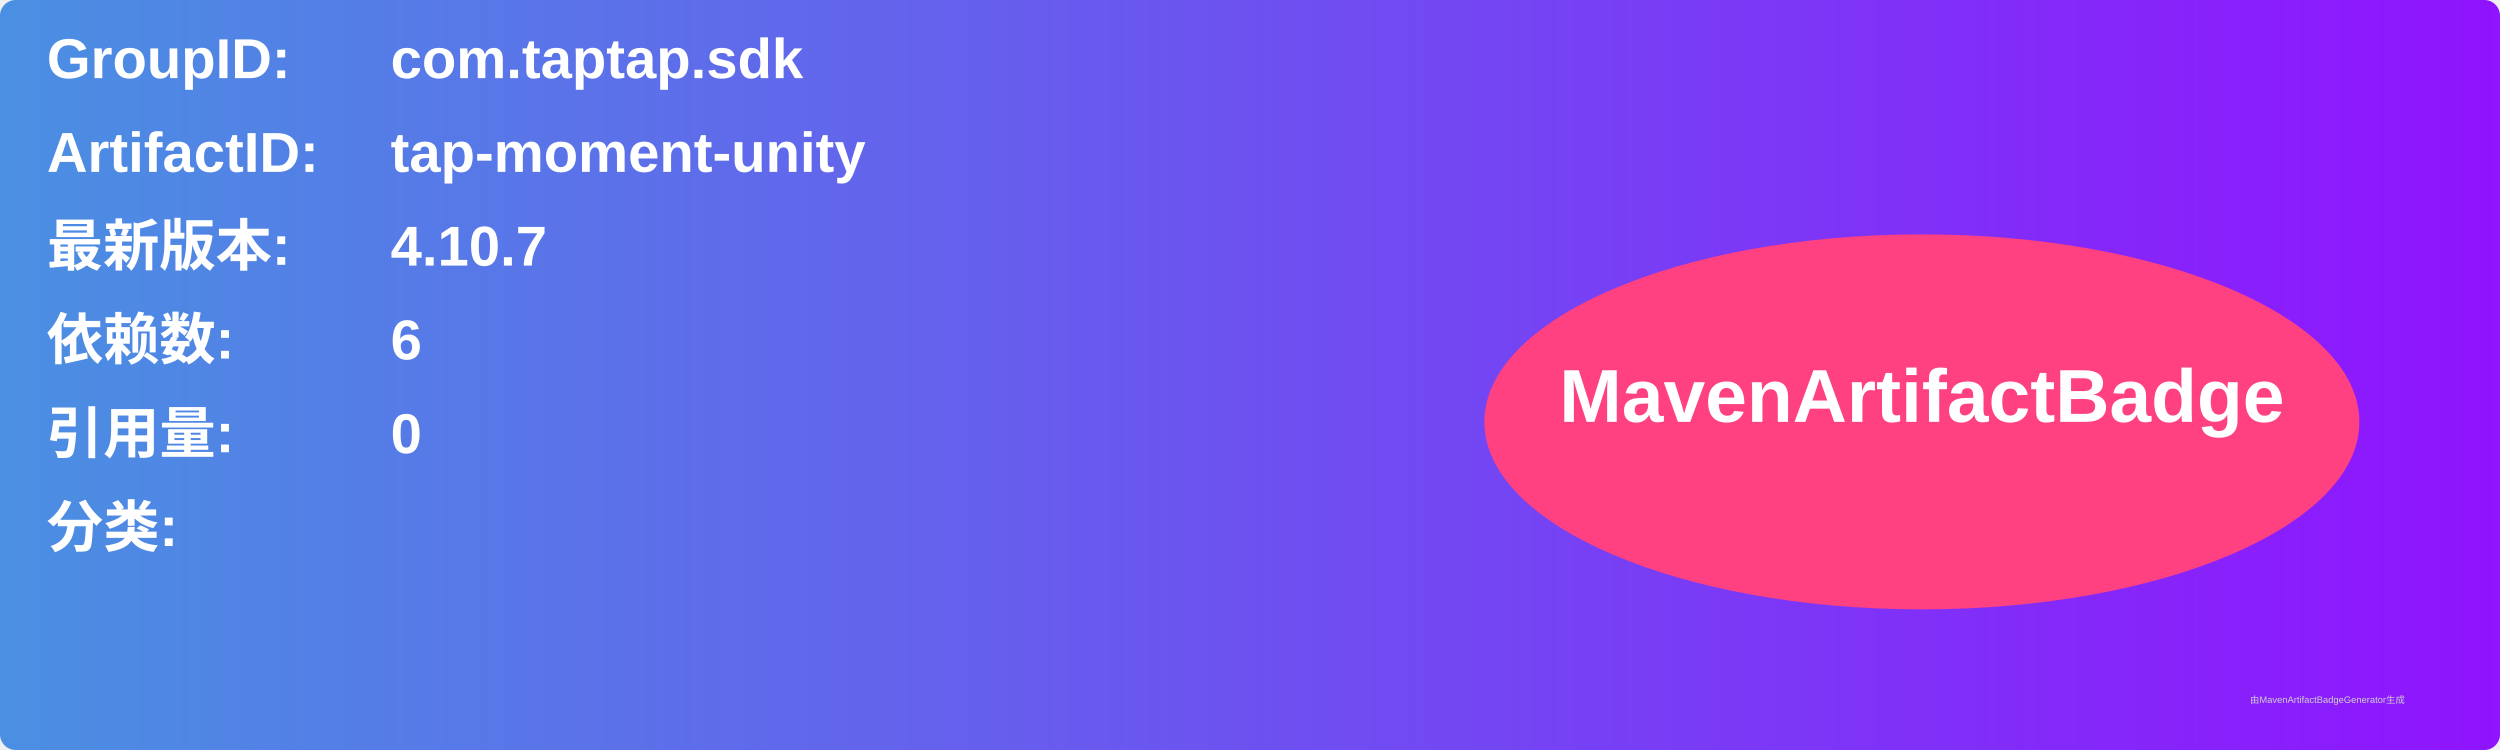
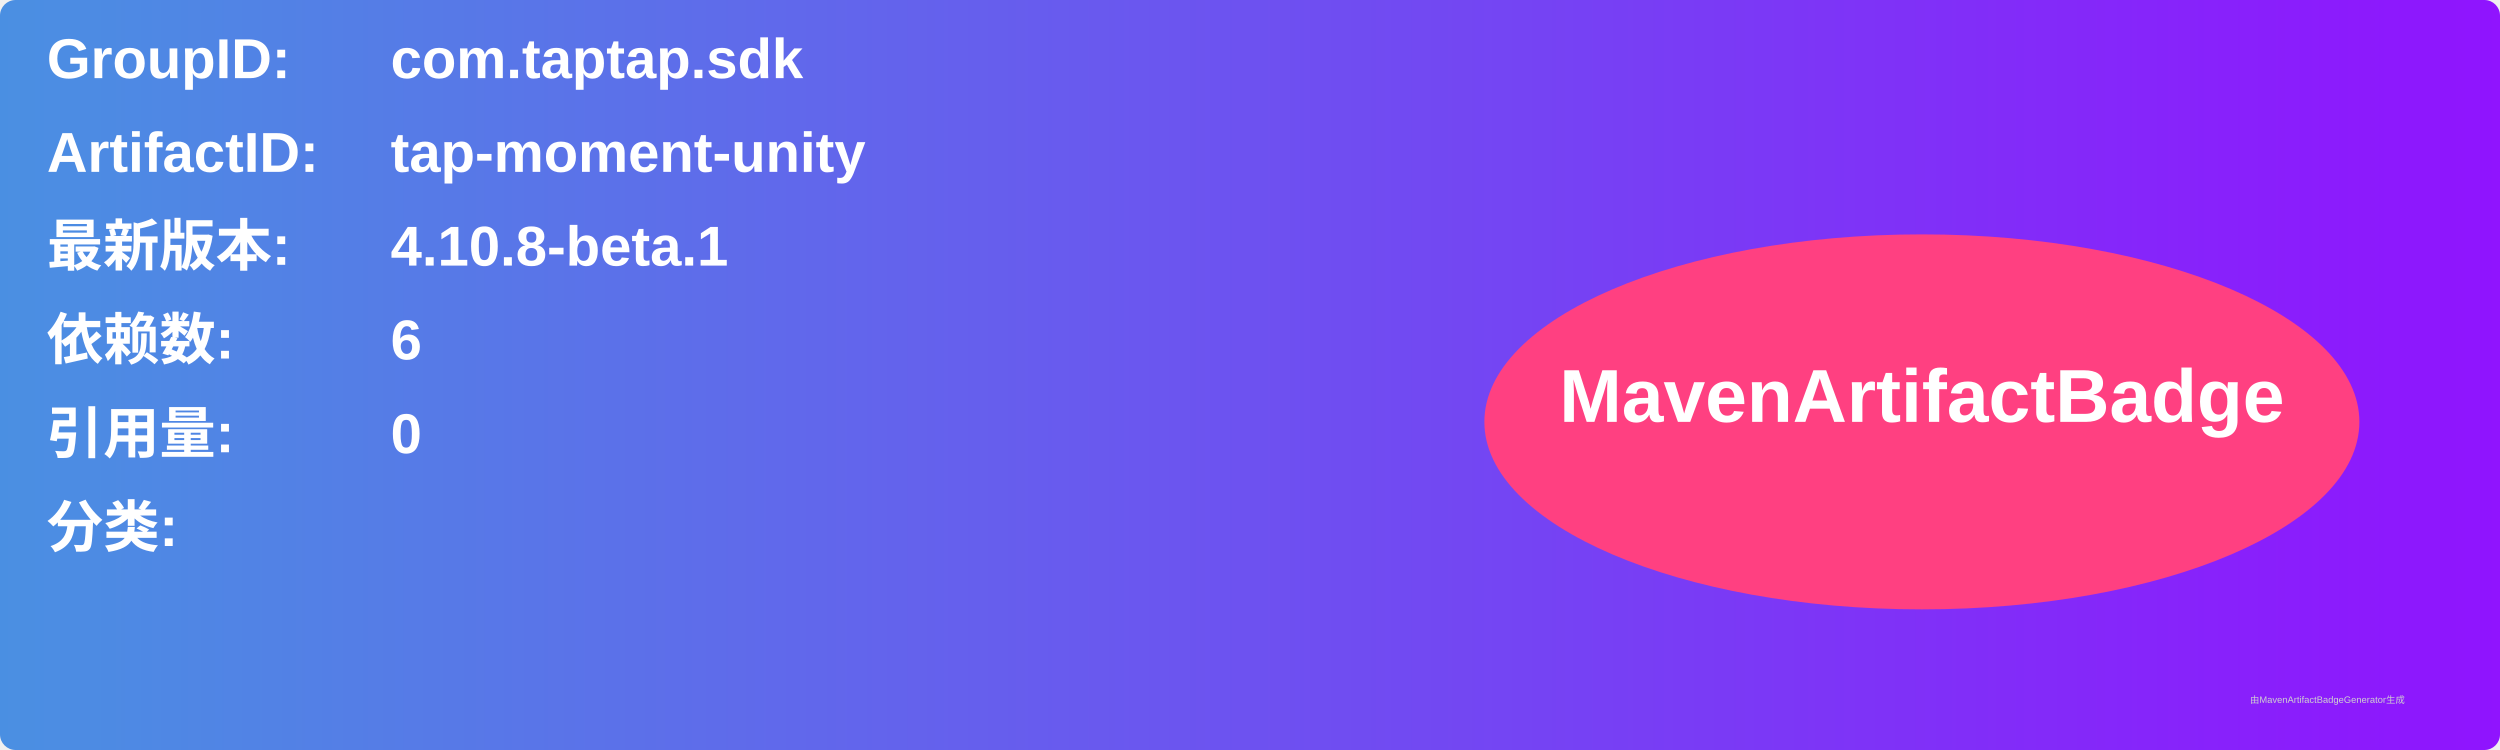
<svg xmlns="http://www.w3.org/2000/svg" width="800" height="240" viewBox="0 0 800 240">
  <linearGradient id="grad" x1="0%" y1="0%" x2="100%" y2="0%">
    <stop offset="0%" stop-color="#4a90e2" />
    <stop offset="100%" stop-color="#9013fe" />
  </linearGradient>
  <rect width="100%" height="100%" rx="5" ry="5" fill="url(#grad)" />
  <g transform="translate(15, 15)">
    <text x="0" y="10" font-family="Arial" font-size="18" fill="white" font-weight="bold" width="260">GroupID:</text>
    <text x="110" y="10" font-family="Arial" font-size="18" fill="white" font-weight="bold" width="460">com.taptap.sdk</text>
    <text x="0" y="40" font-family="Arial" font-size="18" fill="white" font-weight="bold" width="260">ArtifactID:</text>
    <text x="110" y="40" font-family="Arial" font-size="18" fill="white" font-weight="bold" width="460">tap-moment-unity</text>
    <text x="0" y="70" font-family="Arial" font-size="18" fill="white" font-weight="bold">最新版本:</text>
    <text x="110" y="70" font-family="Arial" font-size="18" fill="white" font-weight="bold">
-       <tspan font-weight="bold">4.10.7</tspan>
+       <tspan font-weight="bold">4.10.8-beta.1</tspan>
    </text>
    <text x="0" y="100" font-family="Arial" font-size="18" fill="white" font-weight="bold">依赖数: </text>
    <text x="110" y="100" font-family="Arial" font-size="18" fill="white">
      <tspan font-weight="bold">6</tspan>
    </text>
    <text x="0" y="130" font-family="Arial" font-size="18" fill="white" font-weight="bold">引用量: </text>
    <text x="110" y="130" font-family="Arial" font-size="18" fill="white">
      <tspan font-weight="bold">0</tspan>
    </text>
    <text x="0" y="160" font-family="Arial" font-size="18" fill="white" font-weight="bold">分类:</text>
    <text x="10" y="190" font-family="Arial" font-size="10" fill="white">
      <tspan font-weight="bold" />
    </text>
    <ellipse cx="600" cy="120" rx="140" ry="60" fill="#ff4081" />
    <text x="600" y="120" text-anchor="middle" font-family="Arial" font-size="24" fill="white" font-weight="bold">MavenArtifactBadge</text>
  </g>
  <text x="720" y="225" font-family="Arial" font-size="3" fill="#d0d0d0">由MavenArtifactBadgeGenerator生成</text>
</svg>
